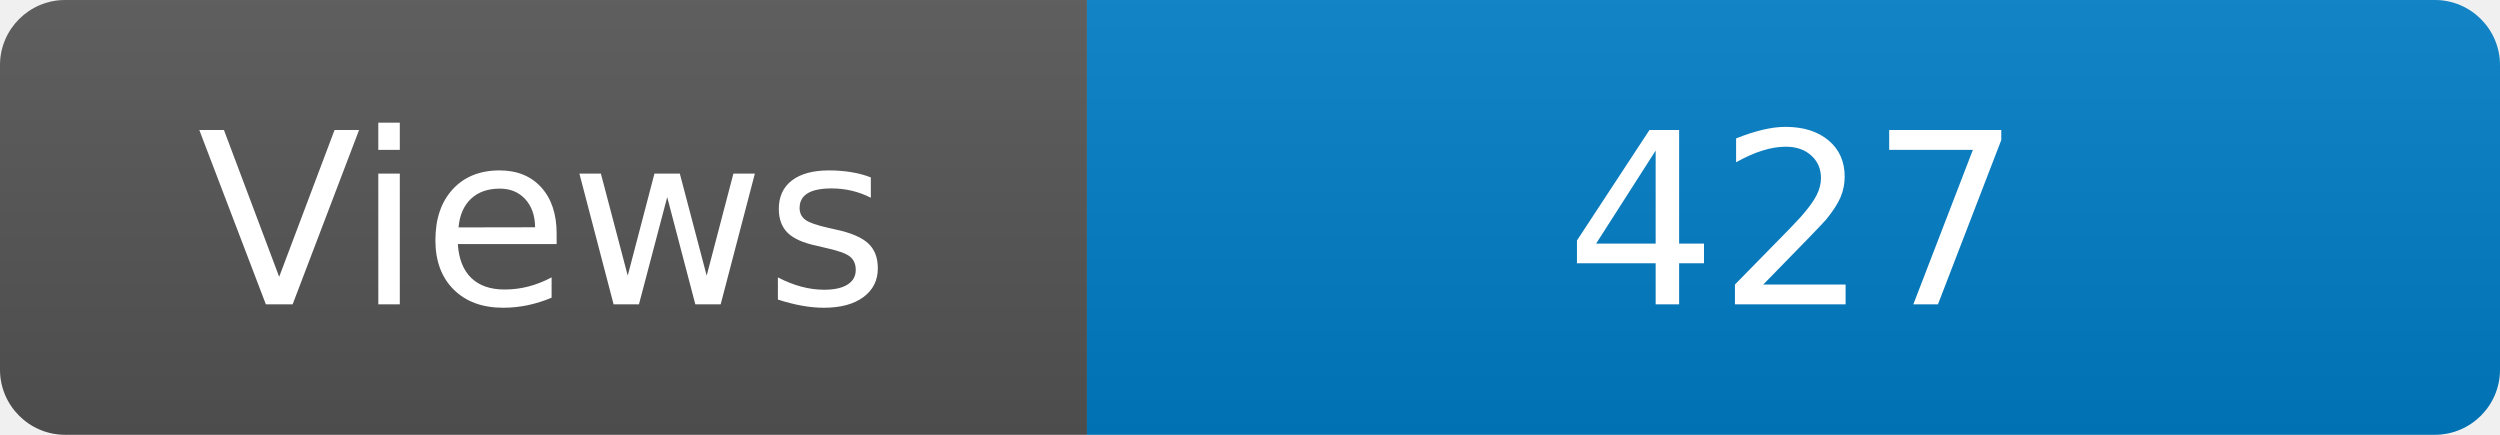
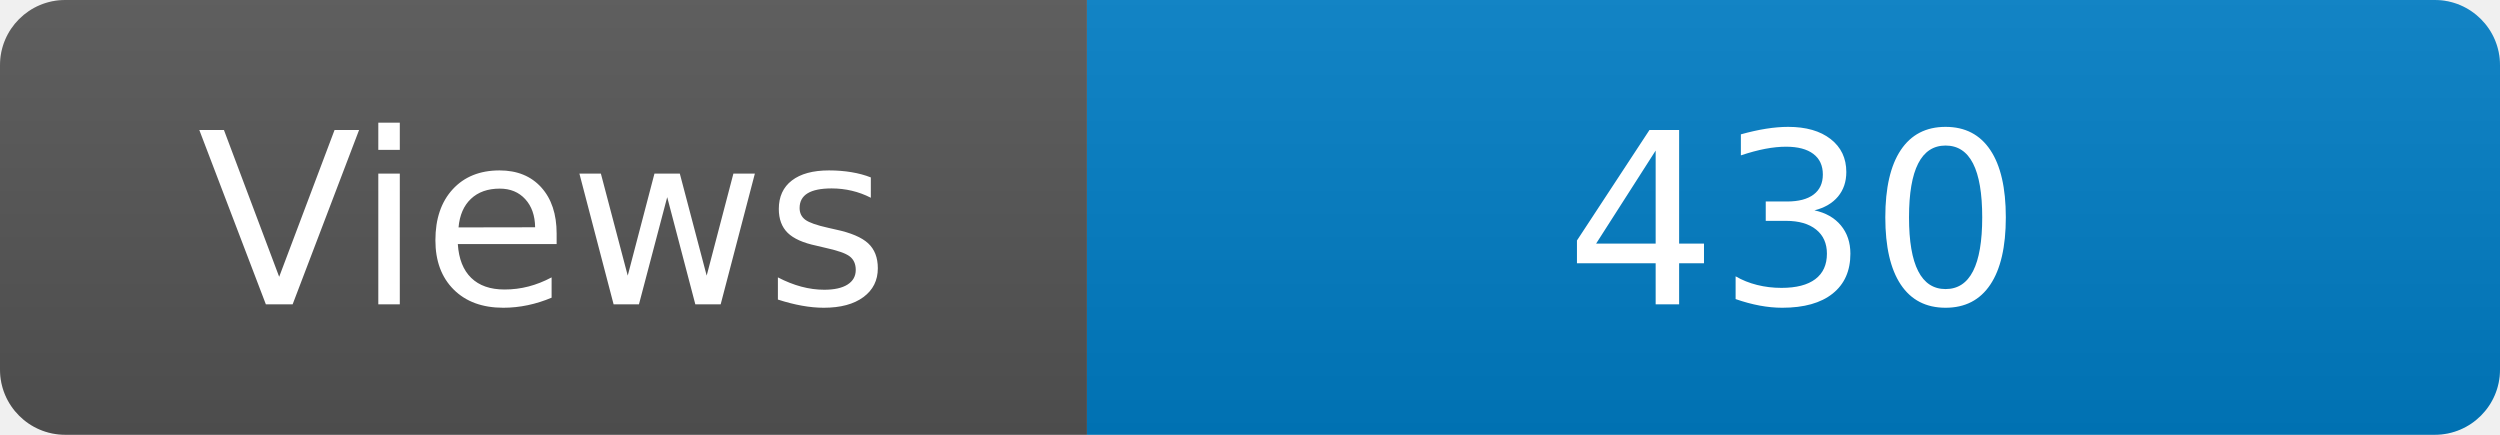
<svg xmlns="http://www.w3.org/2000/svg" width="115" height="20" role="img" aria-label="Maintained?: yes">
  <linearGradient id="s" x2="0" y2="100%">
    <stop offset="0" stop-color="#bbb" stop-opacity=".1" />
    <stop offset="1" stop-opacity=".1" />
  </linearGradient>
  <clipPath id="r">
    <rect width="115" height="20" rx="3" fill="#fff" />
  </clipPath>
  <g clip-path="url(#r)">
    <rect width="50" height="20" fill="#555" />
    <rect x="50" width="160" height="20" fill="#007ec6" />
    <rect width="115" height="20" fill="url(#s)" />
  </g>
  <g fill="#fff" text-anchor="middle" font-family="Verdana,Geneva,DejaVu Sans,sans-serif" font-size="110">
    <text x="250" y="140" transform="scale(.1)" fill="#fff">Views</text>
-     <text x="825" y="140" transform="scale(.1)" fill="#fff">427</text>
+     <text x="825" y="140" transform="scale(.1)" fill="#fff">430</text>
  </g>
</svg>
